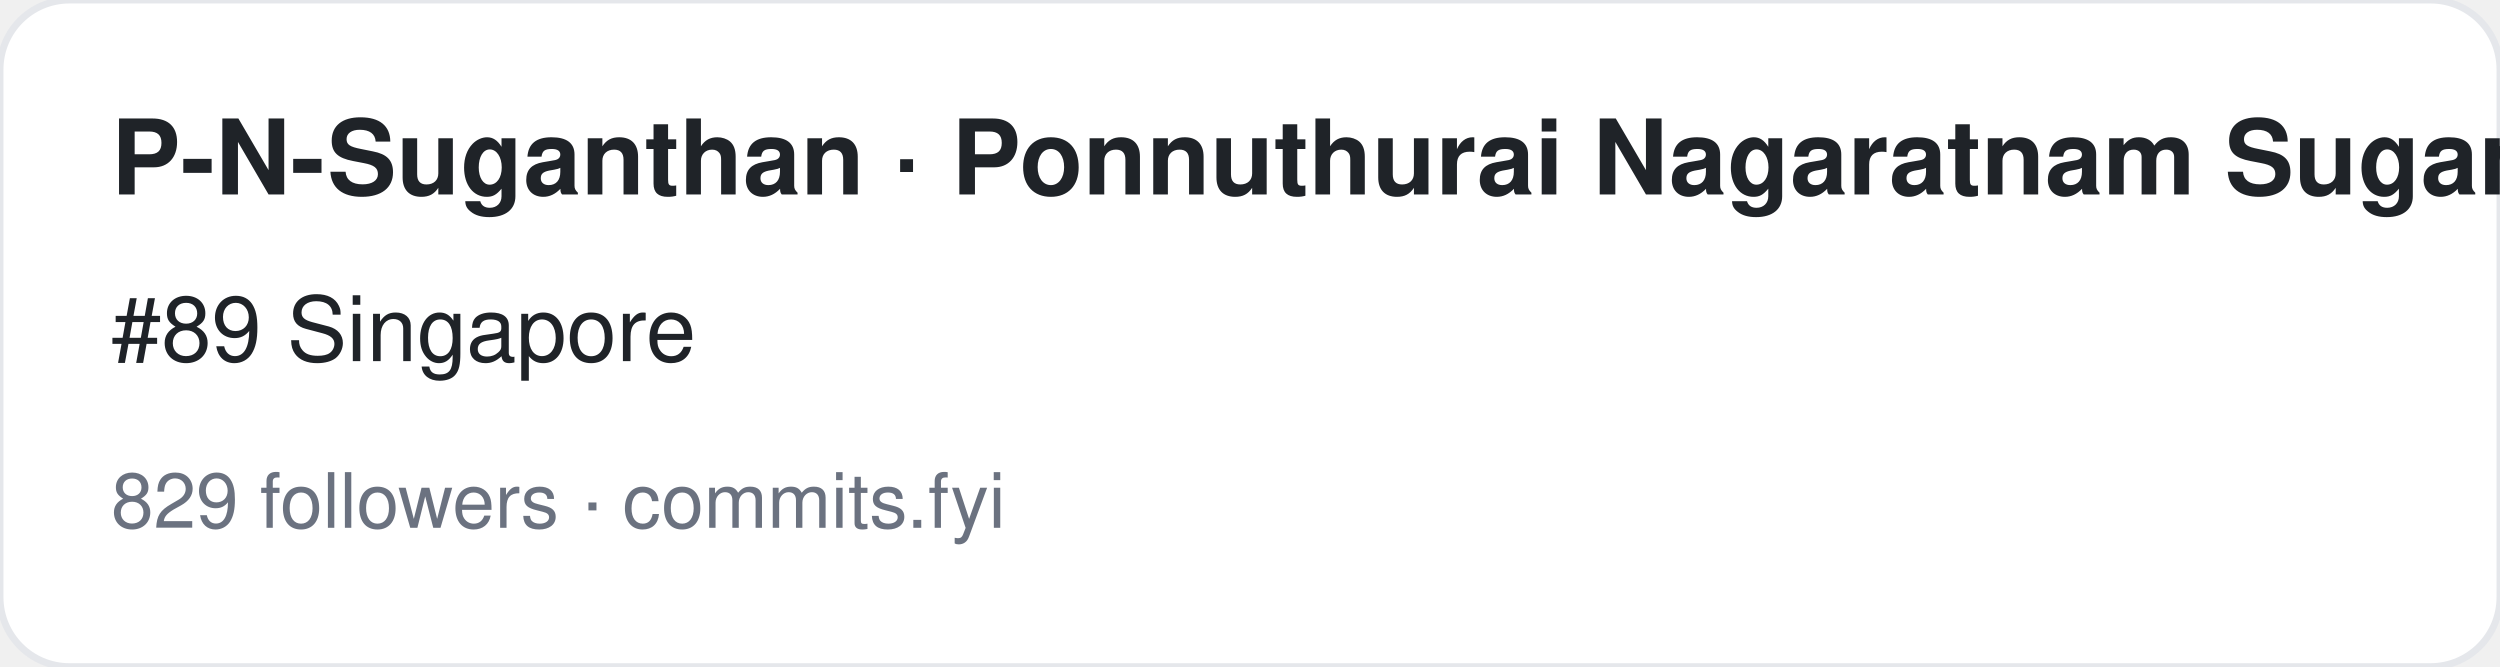
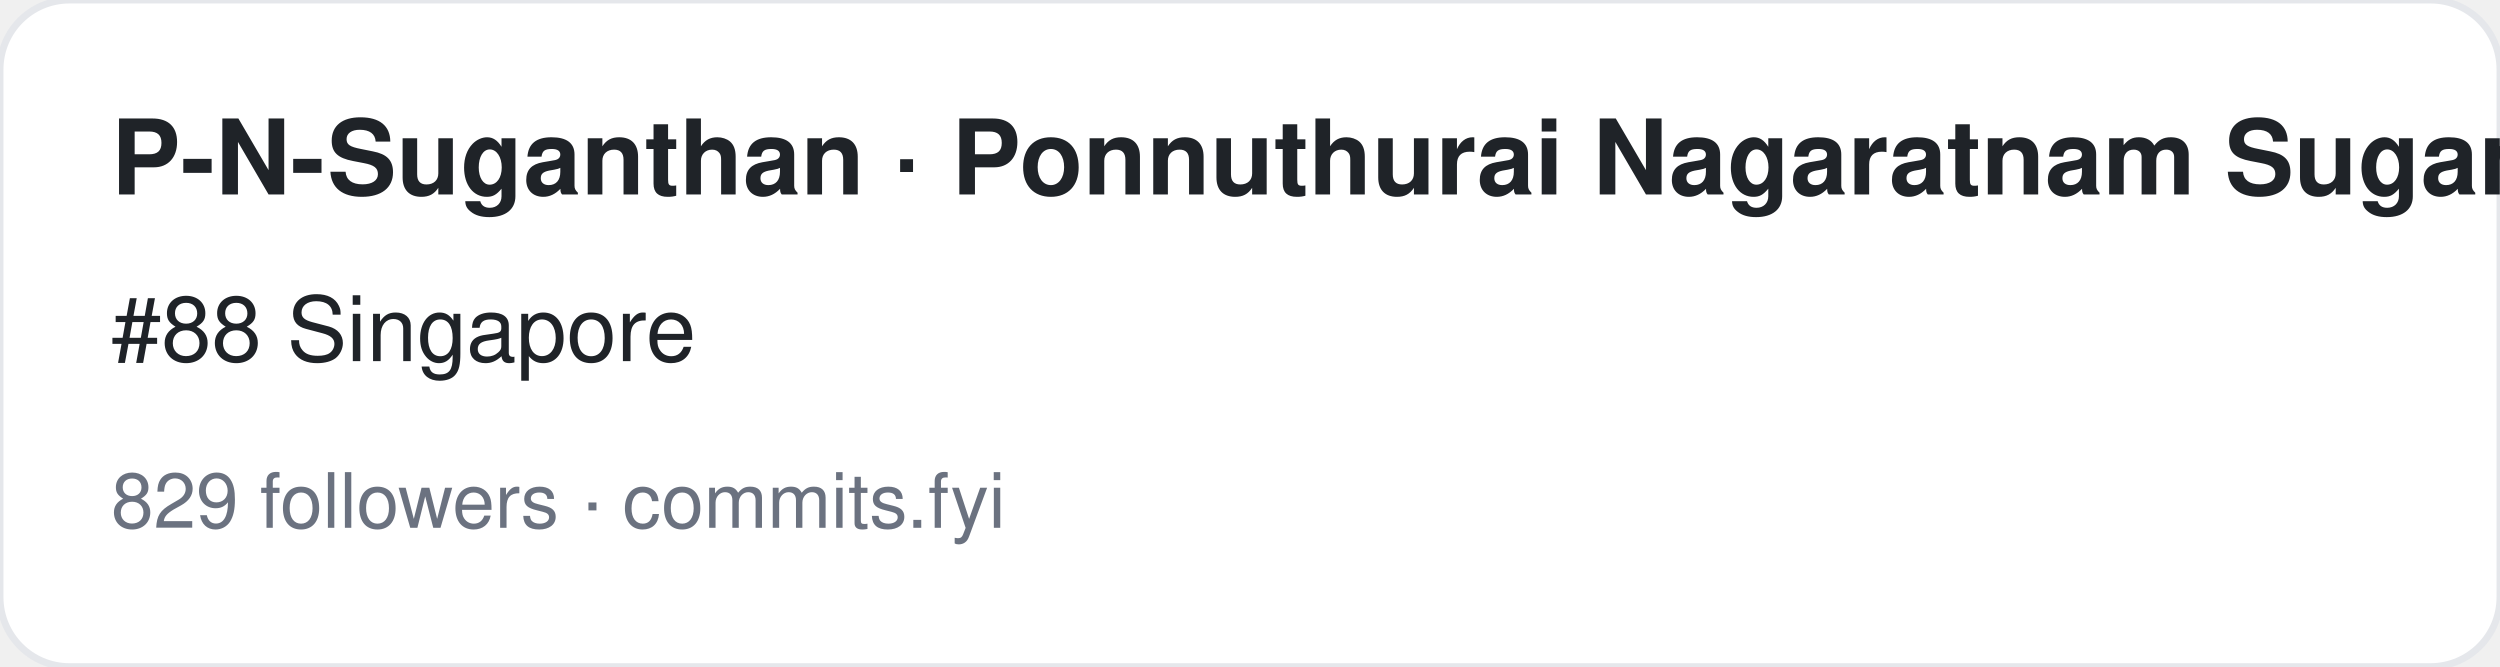
<svg xmlns="http://www.w3.org/2000/svg" width="360" height="96" viewBox="0 0 360 96" font-family="-apple-system,BlinkMacSystemFont,Segoe UI,Helvetica,Arial,sans-serif">
  <rect width="360" height="96" rx="10" fill="#ffffff" stroke="#e5e7eb" />
  <text x="16" y="28" font-size="15" font-weight="700" fill="#1f2328">P-N-Suganthan · Ponnuthurai Nagaratnam Suganthan</text>
-   <text x="16" y="52" font-size="13" fill="#1f2328">#89 Singapore</text>
+   <text x="16" y="52" font-size="13" fill="#1f2328">#88 Singapore</text>
  <text x="16" y="76" font-size="11" fill="#6b7280">829 followers · commits.fyi</text>
</svg>
